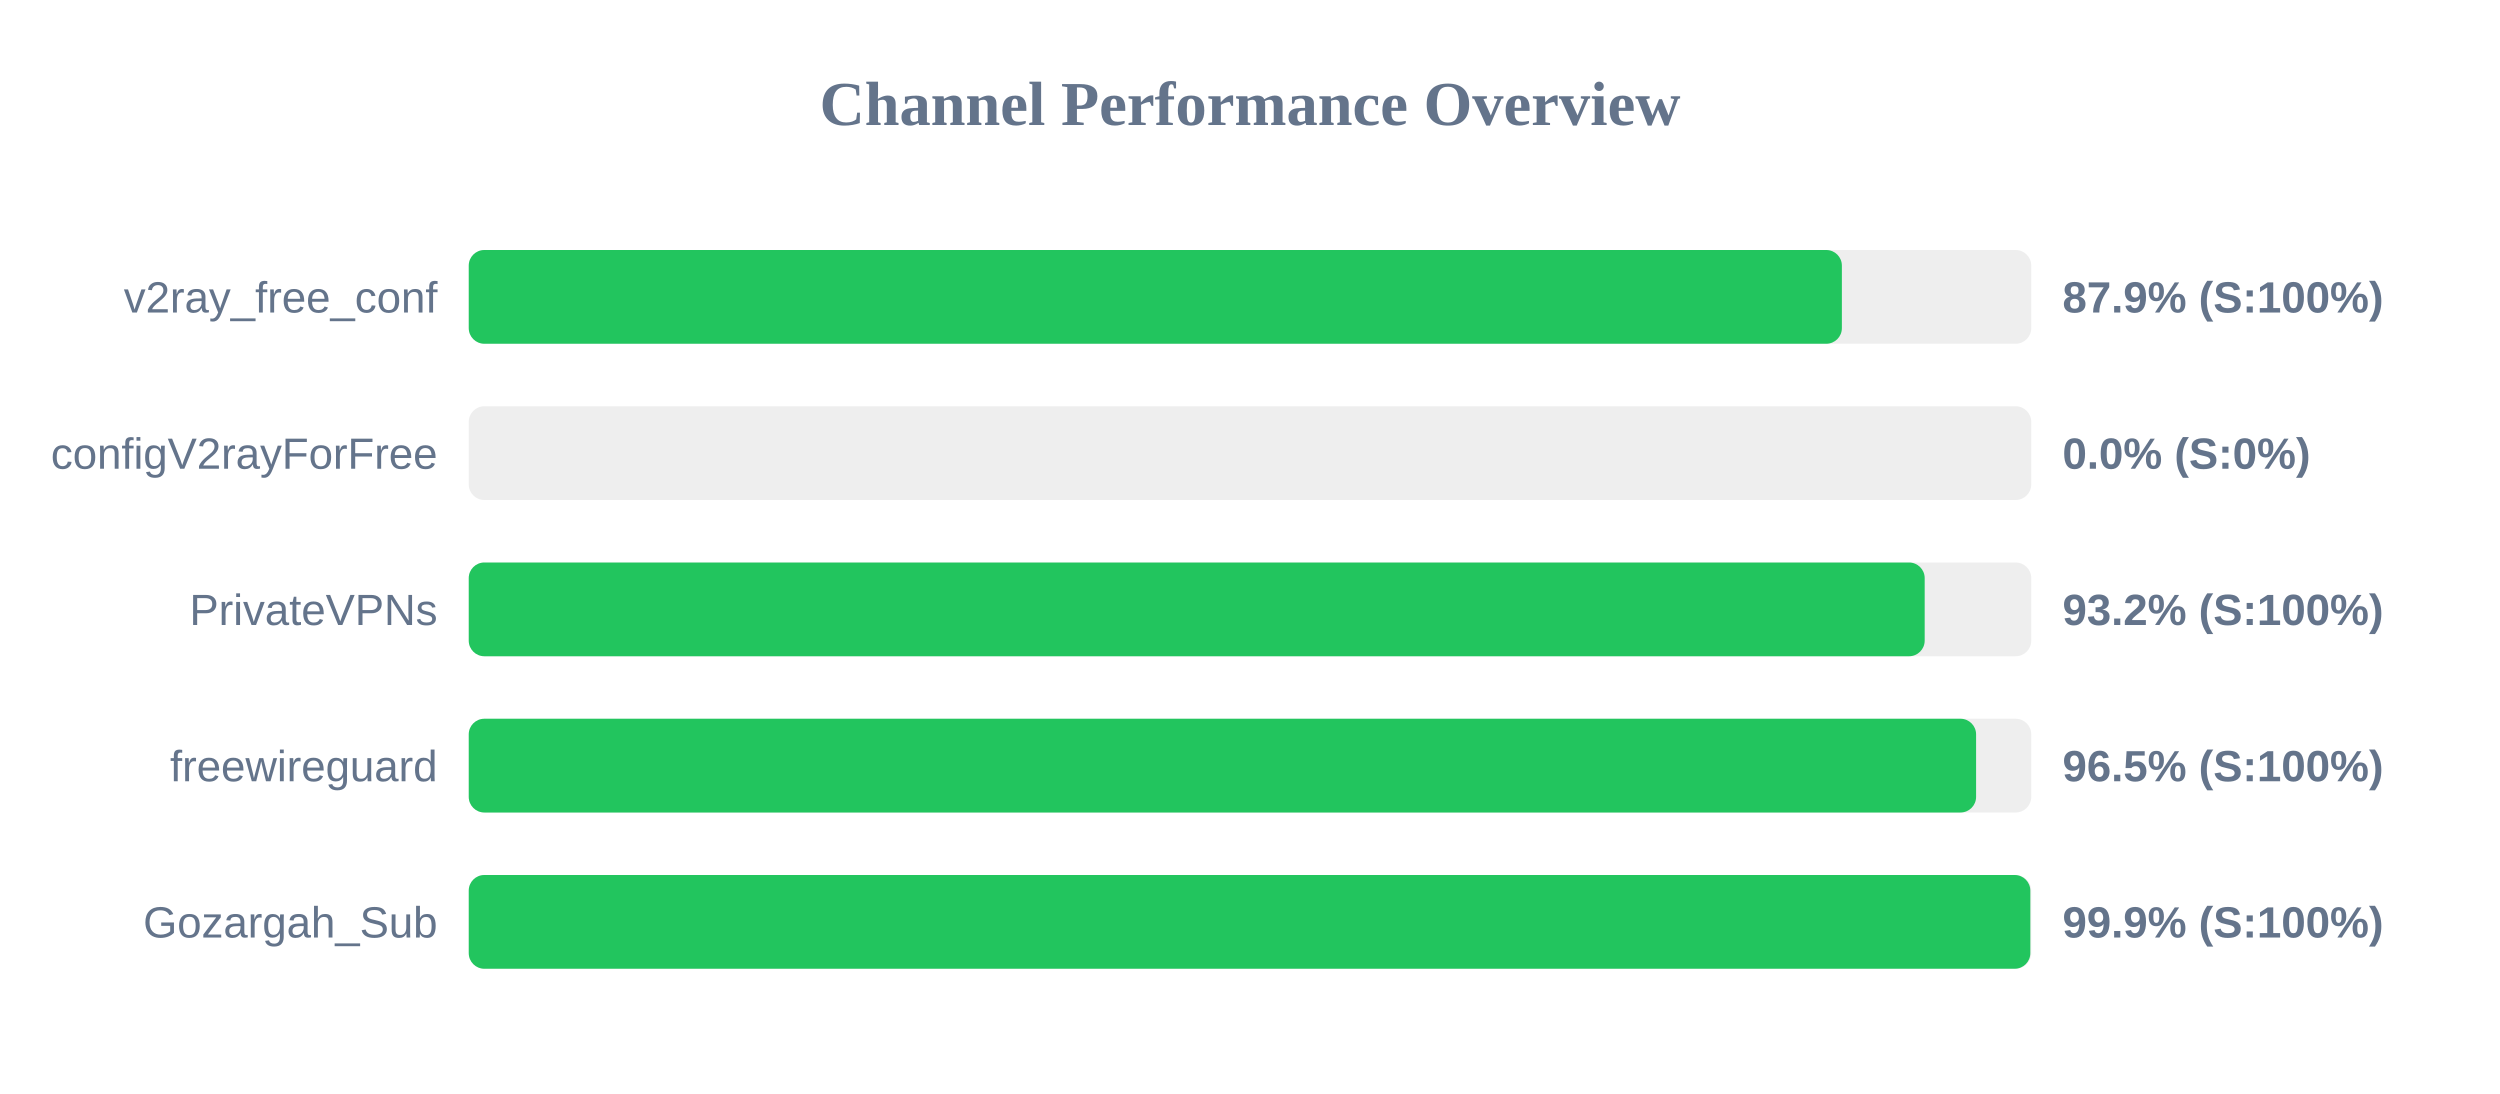
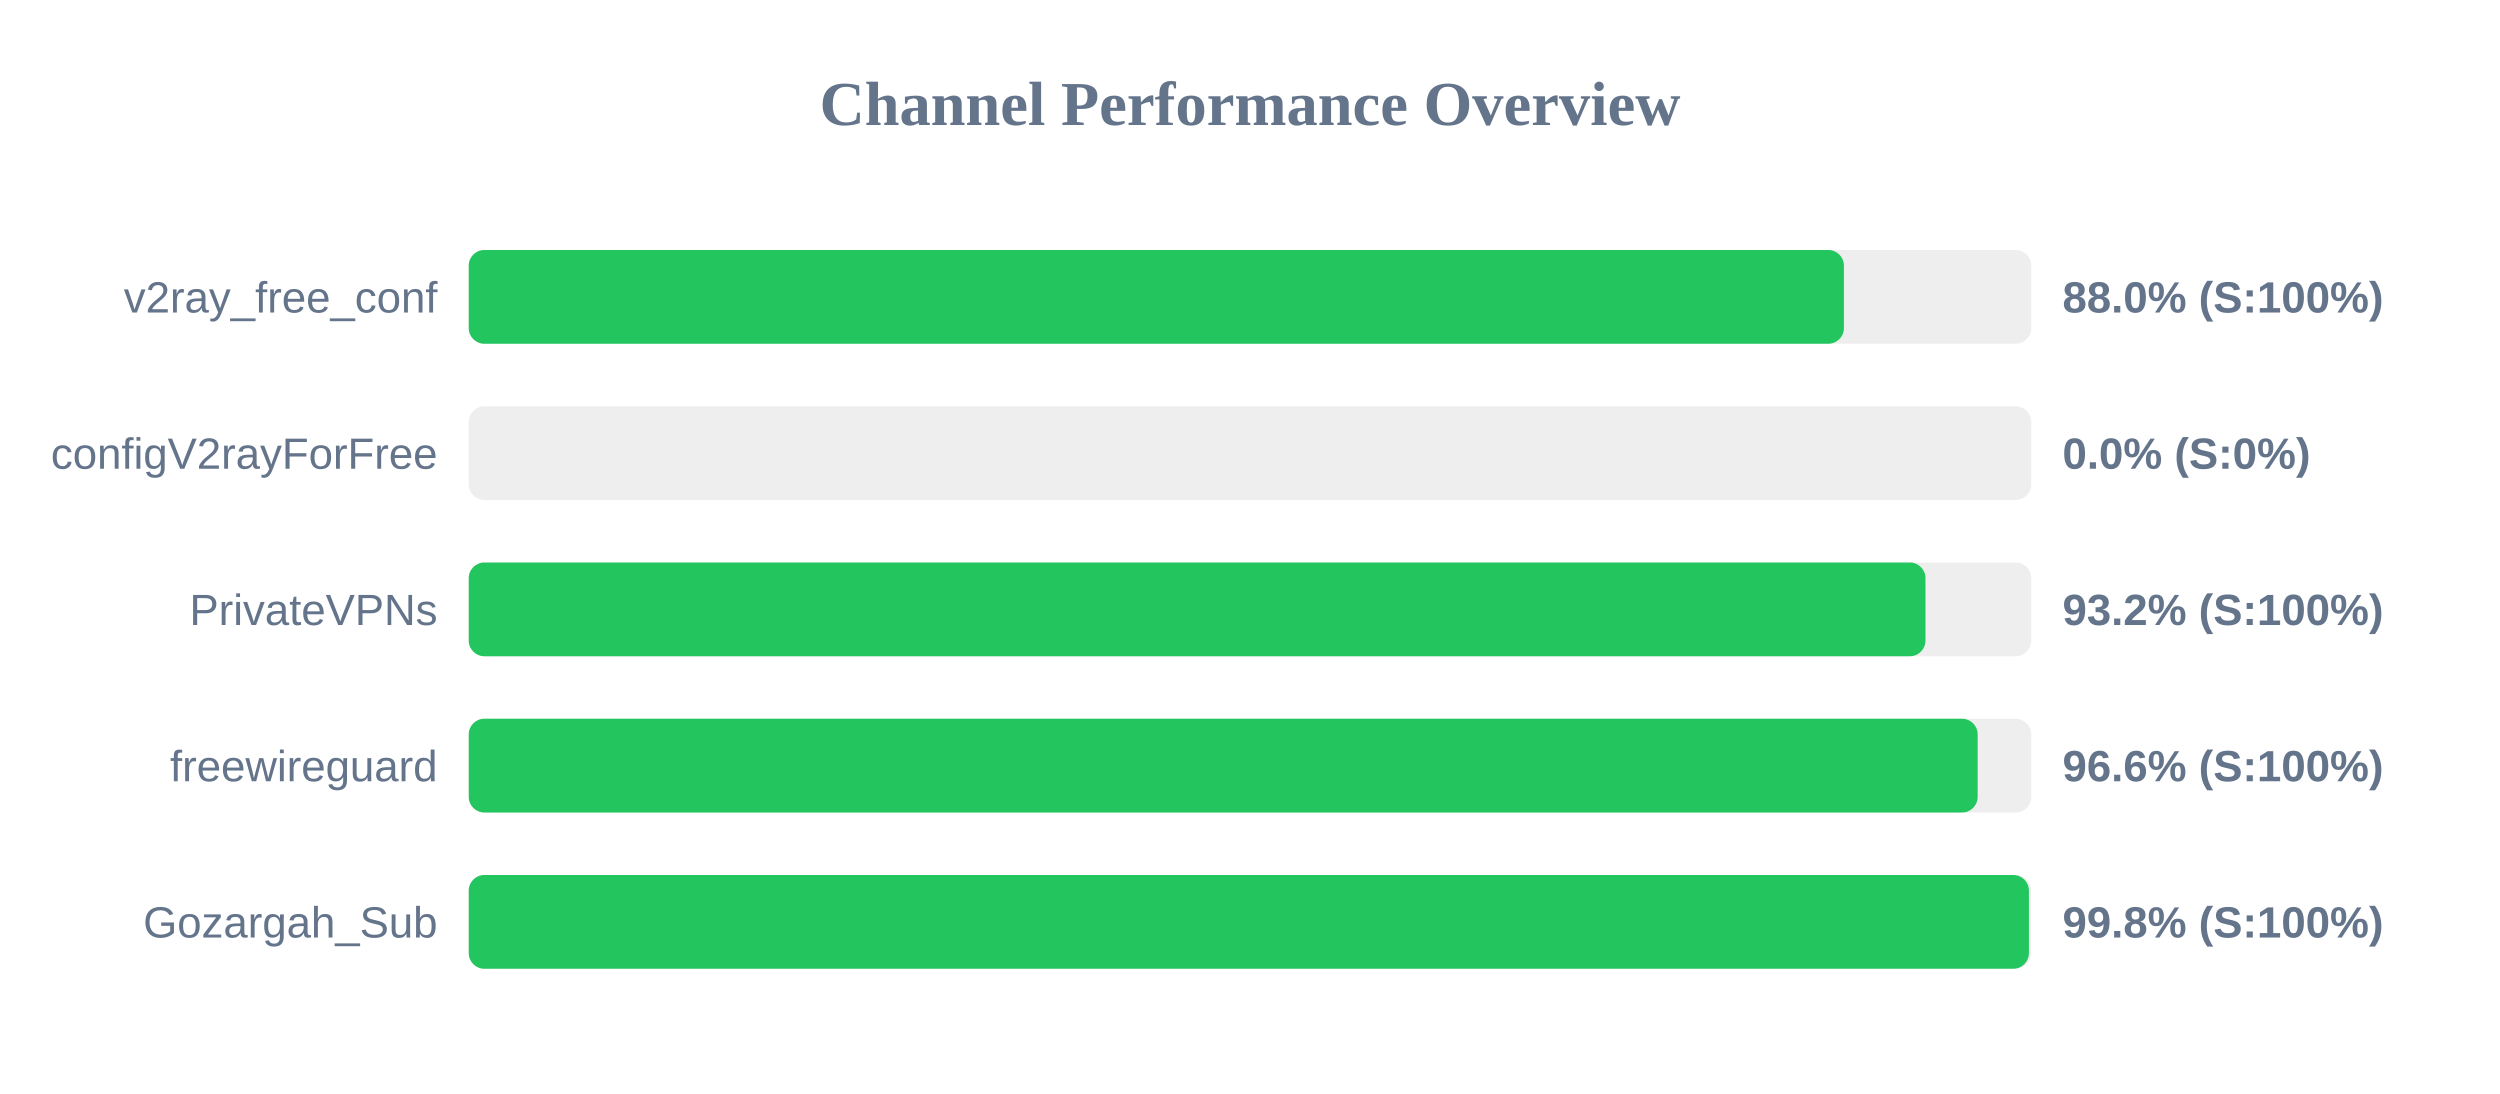
<svg xmlns="http://www.w3.org/2000/svg" width="800" height="350" version="1.1">
  <style>
        .row { font: 14px Arial; fill: #64748b; }
        .score { font: bold 14px Arial; fill: #64748b; }
    </style>
  <text x="400" y="40" text-anchor="middle" font-size="20px" font-weight="bold" fill="#64748b">Channel Performance Overview</text>
  <rect x="150" y="80" width="500" height="30" fill="#eee" rx="5" />
-   <rect x="150" y="80" width="439.4" height="30" fill="#22c55e" rx="5" />
+   <rect x="150" y="80" width="440.05" height="30" fill="#22c55e" rx="5" />
  <text x="140" y="100" text-anchor="end" class="row">v2ray_free_conf</text>
-   <text x="660" y="100" text-anchor="start" class="score">87.9% (S:100%)</text>
+   <text x="660" y="100" text-anchor="start" class="score">88.0% (S:100%)</text>
  <rect x="150" y="130" width="500" height="30" fill="#eee" rx="5" />
  <rect x="150" y="130" width="0.0" height="30" fill="#ef4444" rx="5" />
  <text x="140" y="150" text-anchor="end" class="row">configV2rayForFree</text>
  <text x="660" y="150" text-anchor="start" class="score">0.0% (S:0%)</text>
  <rect x="150" y="180" width="500" height="30" fill="#eee" rx="5" />
-   <rect x="150" y="180" width="465.9" height="30" fill="#22c55e" rx="5" />
+   <rect x="150" y="180" width="466.15" height="30" fill="#22c55e" rx="5" />
  <text x="140" y="200" text-anchor="end" class="row">PrivateVPNs</text>
  <text x="660" y="200" text-anchor="start" class="score">93.2% (S:100%)</text>
  <rect x="150" y="230" width="500" height="30" fill="#eee" rx="5" />
-   <rect x="150" y="230" width="482.35" height="30" fill="#22c55e" rx="5" />
+   <rect x="150" y="230" width="482.85" height="30" fill="#22c55e" rx="5" />
  <text x="140" y="250" text-anchor="end" class="row">freewireguard</text>
-   <text x="660" y="250" text-anchor="start" class="score">96.5% (S:100%)</text>
+   <text x="660" y="250" text-anchor="start" class="score">96.6% (S:100%)</text>
  <rect x="150" y="280" width="500" height="30" fill="#eee" rx="5" />
-   <rect x="150" y="280" width="499.7" height="30" fill="#22c55e" rx="5" />
+   <rect x="150" y="280" width="499.25" height="30" fill="#22c55e" rx="5" />
  <text x="140" y="300" text-anchor="end" class="row">Gozargah_Sub</text>
-   <text x="660" y="300" text-anchor="start" class="score">99.9% (S:100%)</text>
+   <text x="660" y="300" text-anchor="start" class="score">99.8% (S:100%)</text>
</svg>
